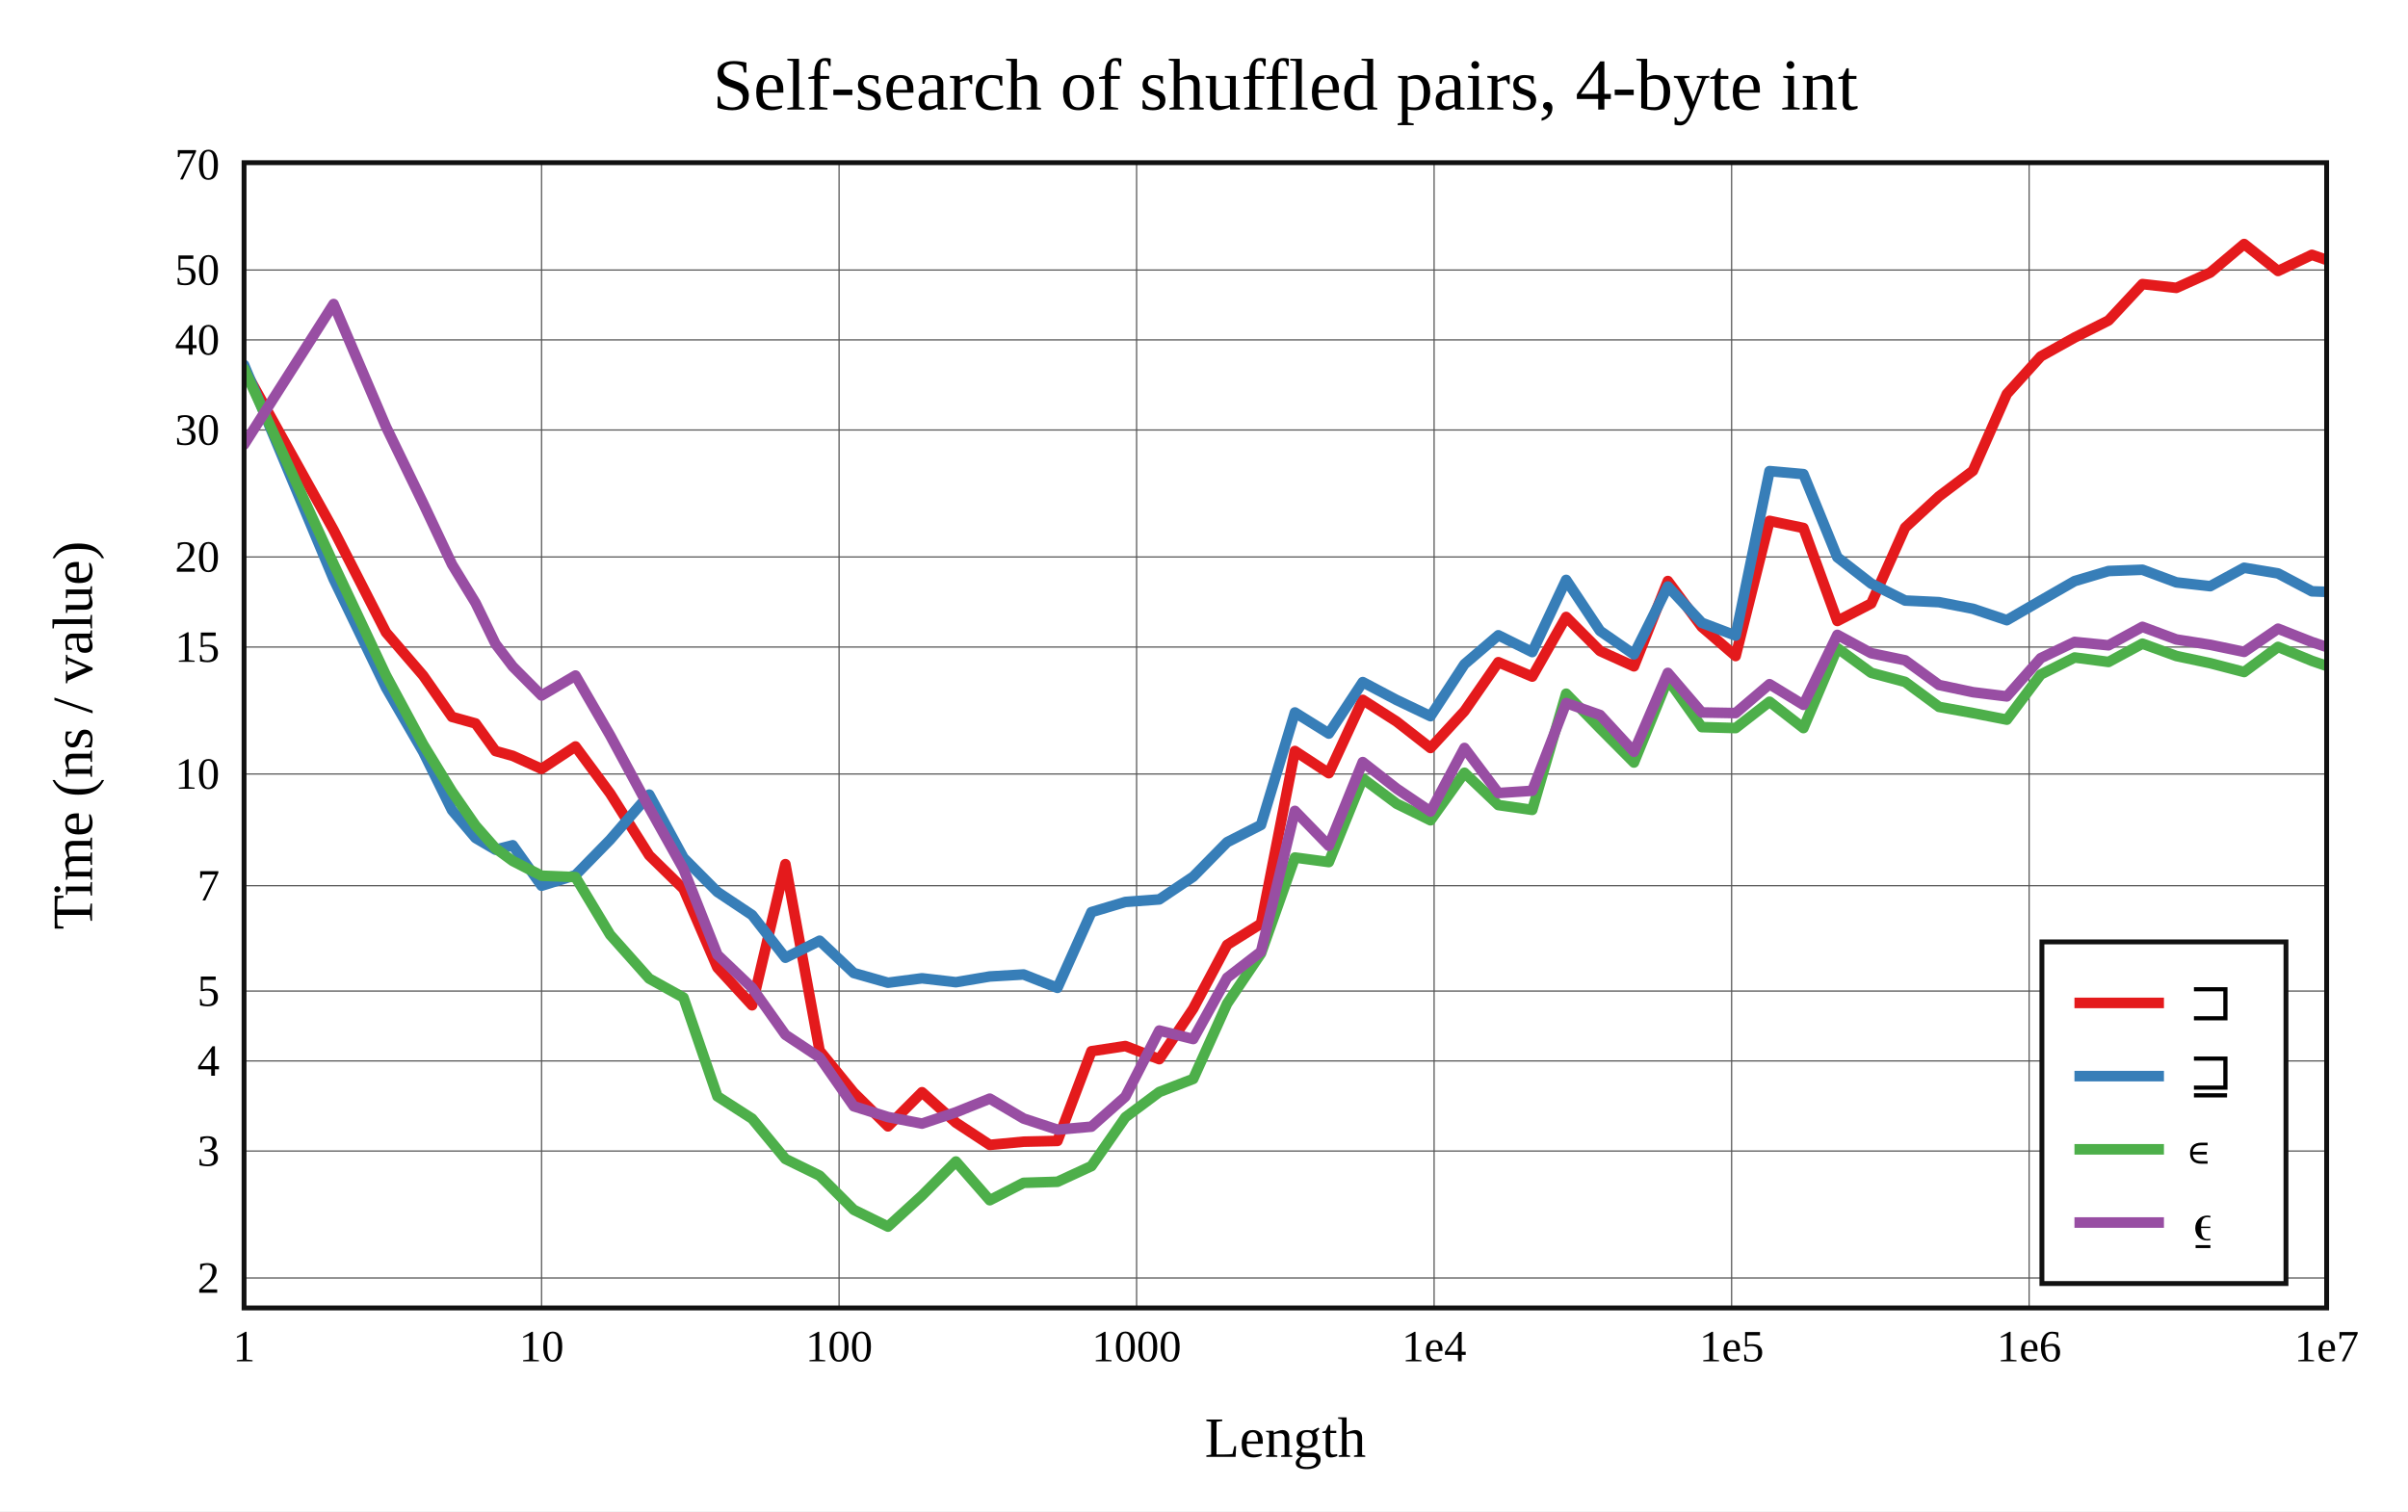
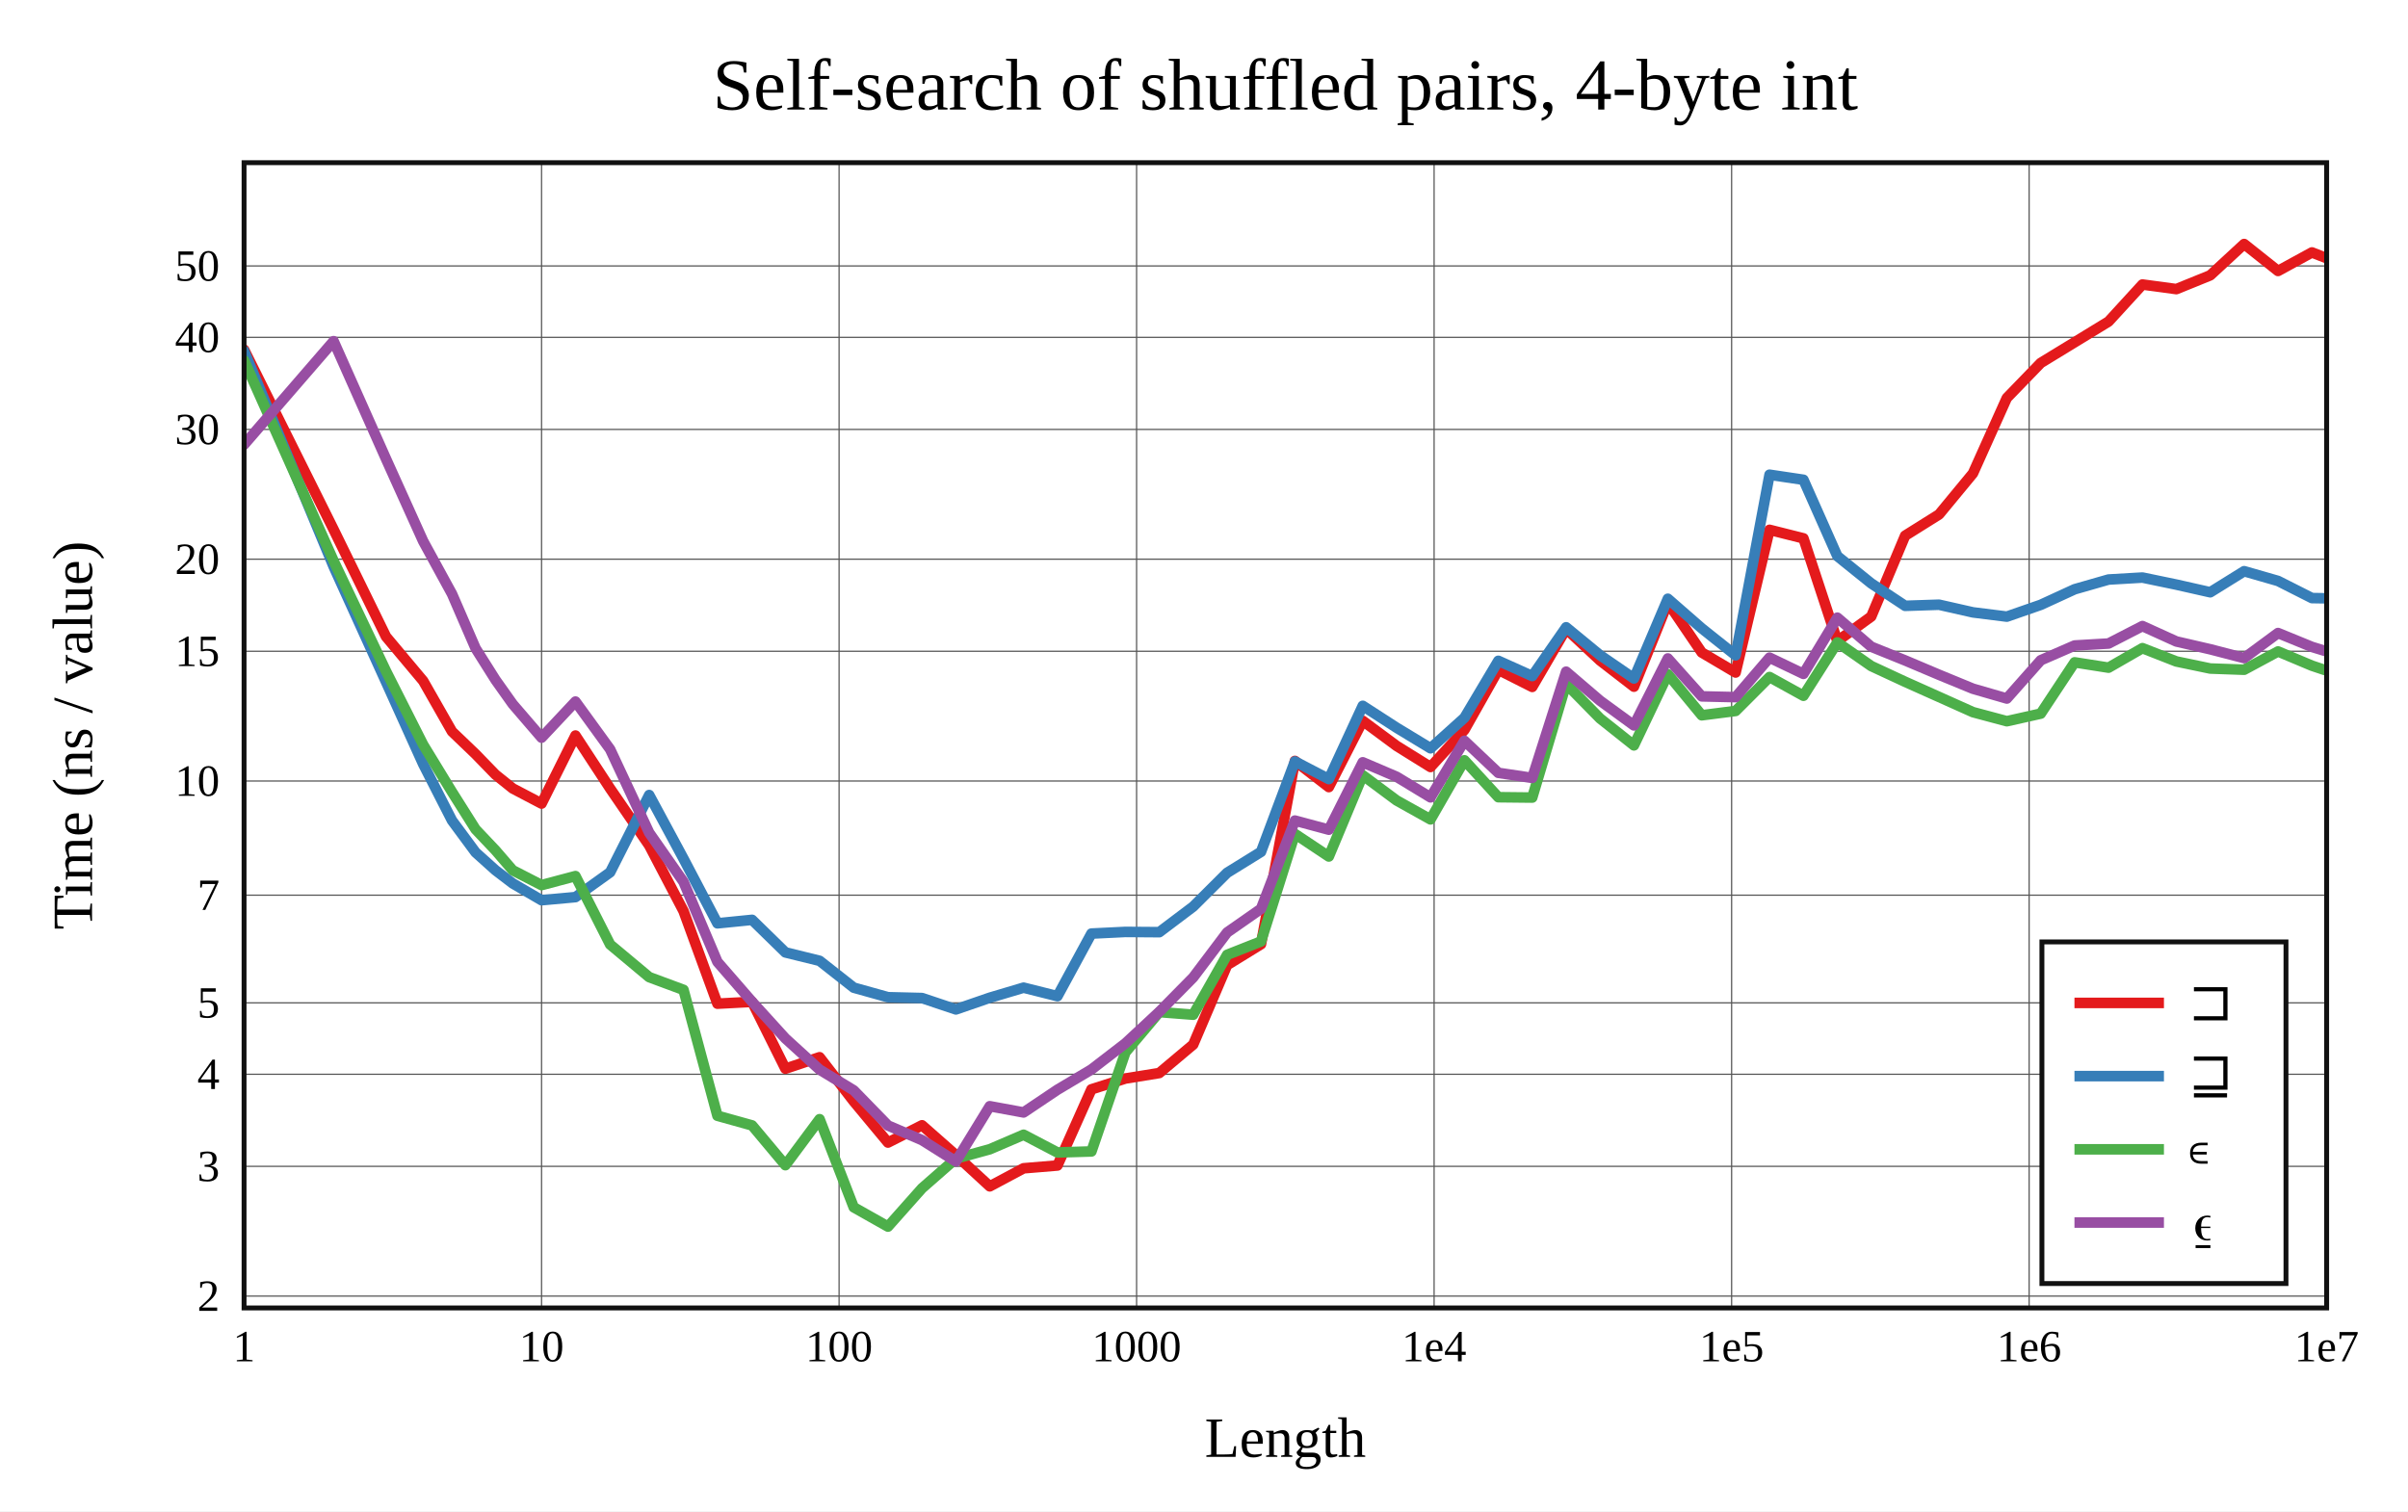
<svg xmlns="http://www.w3.org/2000/svg" viewBox="-60 -40 592 371.6" height="557.4" width="888">
  <g stroke-width="2.6" font-size="14px" text-anchor="middle">
    <defs>
      <clipPath id="clip">
        <rect x="0" y="0" width="512" height="281.6" />
      </clipPath>
    </defs>
    <rect fill="white" x="-60" y="-40" width="592" height="371.6" />
    <text dy="0.33em" font-size="18px" x="256" y="-19">Self-search of shuffled pairs, 4-byte int</text>
    <text dy="0.33em" x="256" y="313.6">Length</text>
    <text dy="0.33em" transform="rotate(-90)" x="-140.8" y="-42">Time (ns / value)</text>
    <g stroke-width="0.3" stroke="#555">
      <path d="M73.143 0v281.6" />
      <path d="M146.286 0v281.6" />
      <path d="M219.429 0v281.6" />
      <path d="M292.571 0v281.6" />
      <path d="M365.714 0v281.6" />
      <path d="M438.857 0v281.6" />
-       <path d="M0 274.238h512" />
-       <path d="M0 243.019h512" />
-       <path d="M0 220.868h512" />
-       <path d="M0 203.687h512" />
-       <path d="M0 177.779h512" />
-       <path d="M0 150.317h512" />
-       <path d="M0 119.097h512" />
-       <path d="M0 96.946h512" />
-       <path d="M0 65.727h512" />
-       <path d="M0 43.576h512" />
-       <path d="M0 26.395h512" />
+       <path d="M0 278.689h512" />
+       <path d="M0 246.782h512" />
+       <path d="M0 224.144h512" />
+       <path d="M0 206.584h512" />
+       <path d="M0 180.107h512" />
+       <path d="M0 152.039h512" />
+       <path d="M0 120.133h512" />
+       <path d="M0 97.494h512" />
+       <path d="M0 65.587h512" />
+       <path d="M0 42.949h512" />
+       <path d="M0 25.39h512" />
    </g>
    <g font-size="11px">
      <text dy="0.33em" x="0" y="291.1">1</text>
      <text dy="0.33em" x="73.143" y="291.1">10</text>
      <text dy="0.33em" x="146.286" y="291.1">100</text>
      <text dy="0.33em" x="219.429" y="291.1">1000</text>
      <text dy="0.33em" x="292.571" y="291.1">1e4</text>
      <text dy="0.33em" x="365.714" y="291.1">1e5</text>
      <text dy="0.33em" x="438.857" y="291.1">1e6</text>
      <text dy="0.33em" x="512" y="291.1">1e7</text>
      <g text-anchor="end">
-         <text dy="0.33em" x="-6" y="274.238">2</text>
-         <text dy="0.33em" x="-6" y="243.019">3</text>
-         <text dy="0.33em" x="-6" y="220.868">4</text>
-         <text dy="0.33em" x="-6" y="203.687">5</text>
-         <text dy="0.33em" x="-6" y="177.779">7</text>
-         <text dy="0.33em" x="-6" y="150.317">10</text>
-         <text dy="0.33em" x="-6" y="119.097">15</text>
-         <text dy="0.33em" x="-6" y="96.946">20</text>
-         <text dy="0.33em" x="-6" y="65.727">30</text>
-         <text dy="0.33em" x="-6" y="43.576">40</text>
-         <text dy="0.33em" x="-6" y="26.395">50</text>
-         <text dy="0.33em" x="-6" y="0.488">70</text>
+         <text dy="0.33em" x="-6" y="278.689">2</text>
+         <text dy="0.33em" x="-6" y="246.782">3</text>
+         <text dy="0.33em" x="-6" y="224.144">4</text>
+         <text dy="0.33em" x="-6" y="206.584">5</text>
+         <text dy="0.33em" x="-6" y="180.107">7</text>
+         <text dy="0.33em" x="-6" y="152.039">10</text>
+         <text dy="0.33em" x="-6" y="120.133">15</text>
+         <text dy="0.33em" x="-6" y="97.494">20</text>
+         <text dy="0.33em" x="-6" y="65.587">30</text>
+         <text dy="0.33em" x="-6" y="42.949">40</text>
+         <text dy="0.33em" x="-6" y="25.39">50</text>
      </g>
    </g>
    <g clip-path="url(#clip)" fill="none" stroke-linecap="round" stroke-linejoin="round">
-       <path stroke="#e41a1c" d="M0 50.718L22.018 90.335L34.898 115.497L44.036 126.114L51.125 136.273L56.916 137.882L61.813 144.663L66.055 145.848L73.143 149.06L81.477 143.545L89.999 155.083L99.601 170.308L108.041 178.572L116.375 197.921L124.897 207.184L133.087 172.484L141.495 218.34L149.886 228.646L158.307 236.953L166.675 228.562L175.009 236.042L183.333 241.509L191.644 240.721L199.973 240.535L208.325 218.477L216.676 217.206L225.008 220.435L233.35 208.004L241.684 192.329L250.012 187.12L258.349 144.662L266.687 150.117L275.026 132.09L283.357 137.419L291.692 143.92L300.029 134.853L308.363 122.82L316.697 126.361L325.031 111.701L333.365 120.068L341.699 123.84L350.034 102.867L358.368 114.129L366.702 121.311L375.036 88.075L383.37 89.824L391.705 112.685L400.039 108.388L408.373 89.729L416.707 82.036L425.041 75.753L433.375 56.868L441.71 47.642L450.044 42.991L458.378 38.8L466.712 29.852L475.046 30.782L483.38 27.031L491.714 20L500.049 26.628L508.383 22.656L516.717 25.564" />
-       <path stroke="#377eb8" d="M0 49.732L22.018 102.385L34.898 129.082L44.036 144.855L51.125 159.217L56.916 166.047L61.813 168.922L66.055 167.838L73.143 177.784L81.477 175.181L89.999 166.474L99.601 155.383L108.041 170.927L116.375 179.312L124.897 184.992L133.087 195.487L141.495 191.306L149.886 199.243L158.307 201.638L166.675 200.546L175.009 201.508L183.333 200.099L191.644 199.609L199.973 202.895L208.325 184.273L216.676 181.774L225.008 181.15L233.35 175.562L241.684 167.086L250.012 162.837L258.349 135.185L266.687 140.372L275.026 127.72L283.357 132.124L291.692 136.096L300.029 123.327L308.363 116.203L316.697 120.333L325.031 102.588L333.365 115.124L341.699 120.9L350.034 104.205L358.368 113.123L366.702 116.277L375.036 75.837L383.37 76.581L391.705 97.027L400.039 103.497L408.373 107.662L416.707 108.063L425.041 109.69L433.375 112.492L441.71 107.668L450.044 102.879L458.378 100.406L466.712 100.09L475.046 103.196L483.38 104.134L491.714 99.604L500.049 100.993L508.383 105.395L516.717 105.687" />
-       <path stroke="#4daf4a" d="M0 50.681L22.018 98.698L34.898 126.064L44.036 143.045L51.125 154.629L56.916 163.007L61.813 168.584L66.055 171.694L73.143 175.323L81.477 175.664L89.999 189.837L99.601 200.618L108.041 205.298L116.375 229.576L124.897 235.057L133.087 244.963L141.495 249.07L149.886 257.465L158.307 261.6L166.675 253.958L175.009 245.597L183.333 255.113L191.644 250.839L199.973 250.579L208.325 246.726L216.676 234.716L225.008 228.507L233.35 225.287L241.684 206.765L250.012 194.433L258.349 170.852L266.687 171.969L275.026 151.407L283.357 157.617L291.692 161.696L300.029 150.014L308.363 157.952L316.697 159.14L325.031 130.571L333.365 139.102L341.699 147.49L350.034 127.034L358.368 138.785L366.702 139.024L375.036 132.542L383.37 139.022L391.705 119.356L400.039 125.44L408.373 127.669L416.707 133.813L425.041 135.327L433.375 136.952L441.71 125.857L450.044 121.667L458.378 122.762L466.712 118.265L475.046 121.302L483.38 123.069L491.714 125.237L500.049 119.066L508.383 122.5L516.717 125.342" />
-       <path stroke="#984ea3" d="M0 69.32L22.018 34.754L34.898 64.94L44.036 83.757L51.125 98.772L56.916 108.256L61.813 118.317L66.055 123.881L73.143 131.013L81.477 126.105L89.999 140.821L99.601 158.596L108.041 173.696L116.375 194.762L124.897 202.89L133.087 214.432L141.495 219.997L149.886 232.01L158.307 234.658L166.675 236.277L175.009 233.493L183.333 230.135L191.644 235.032L199.973 237.765L208.325 237.03L216.676 229.639L225.008 213.397L233.35 215.482L241.684 200.416L250.012 193.994L258.349 159.386L266.687 167.963L275.026 147.387L283.357 153.907L291.692 159.54L300.029 143.91L308.363 154.994L316.697 154.434L325.031 132.868L333.365 135.803L341.699 144.843L350.034 125.455L358.368 135.183L366.702 135.332L375.036 128.228L383.37 133.313L391.705 116.097L400.039 120.614L408.373 122.354L416.707 128.426L425.041 130.197L433.375 131.232L441.71 121.831L450.044 117.842L458.378 118.668L466.712 114.131L475.046 117.229L483.38 118.543L491.714 120.284L500.049 114.586L508.383 117.867L516.717 120.646" />
+       <path stroke="#e41a1c" d="M0 45.968L22.018 90.206L34.898 116.524L44.036 127.424L51.125 139.865L56.916 145.419L61.813 150.464L66.055 153.868L73.143 157.585L81.477 140.859L89.999 153.885L99.601 167.881L108.041 184.009L116.375 206.789L124.897 206.339L133.087 222.772L141.495 219.955L149.886 230.807L158.307 240.935L166.675 236.69L175.009 244.03L183.333 251.7L191.644 247.265L199.973 246.574L208.325 227.851L216.676 225.19L225.008 223.841L233.35 216.83L241.684 197.293L250.012 192.159L258.349 147.099L266.687 153.529L275.026 137.236L283.357 143.41L291.692 148.595L300.029 139.467L308.363 124.696L316.697 128.901L325.031 114.617L333.365 122.406L341.699 128.844L350.034 108.169L358.368 120.433L366.702 125.359L375.036 90.279L383.37 92.371L391.705 117.637L400.039 111.588L408.373 91.717L416.707 86.491L425.041 76.399L433.375 57.856L441.71 49.245L450.044 44.157L458.378 39.063L466.712 29.96L475.046 31.084L483.38 27.7L491.714 20L500.049 26.626L508.383 22.068L516.717 25.353" />
+       <path stroke="#377eb8" d="M0 46.295L22.018 99.302L34.898 127.662L44.036 147.873L51.125 161.747L56.916 169.581L61.813 173.978L66.055 177.219L73.143 181.347L81.477 180.586L89.999 174.481L99.601 155.484L108.041 171.148L116.375 187.03L124.897 186.175L133.087 194.18L141.495 196.248L149.886 202.85L158.307 205.199L166.675 205.405L175.009 208.197L183.333 205.327L191.644 202.852L199.973 204.943L208.325 189.552L216.676 189.145L225.008 189.205L233.35 182.909L241.684 174.607L250.012 169.455L258.349 147.221L266.687 151.566L275.026 133.552L283.357 138.938L291.692 143.993L300.029 136.489L308.363 122.485L316.697 126.235L325.031 114.241L333.365 121.098L341.699 126.826L350.034 107.223L358.368 114.496L366.702 121.133L375.036 76.724L383.37 77.968L391.705 96.739L400.039 103.444L408.373 108.964L416.707 108.687L425.041 110.574L433.375 111.618L441.71 108.719L450.044 104.889L458.378 102.499L466.712 102.013L475.046 103.746L483.38 105.628L491.714 100.449L500.049 102.846L508.383 107.057L516.717 107.194" />
+       <path stroke="#4daf4a" d="M0 48.607L22.018 97.922L34.898 125.026L44.036 143.113L51.125 154.724L56.916 163.907L61.813 169.077L66.055 173.987L73.143 177.63L81.477 175.416L89.999 192.237L99.601 200.262L108.041 203.389L116.375 234.343L124.897 236.721L133.087 246.498L141.495 235.189L149.886 256.85L158.307 261.6L166.675 252.177L175.009 244.87L183.333 242.583L191.644 239.014L199.973 243.372L208.325 243.12L216.676 218.749L225.008 208.858L233.35 209.501L241.684 194.78L250.012 191.487L258.349 165.049L266.687 170.596L275.026 150.624L283.357 156.82L291.692 161.475L300.029 146.947L308.363 156.02L316.697 156.108L325.031 128.167L333.365 136.651L341.699 143.276L350.034 125.766L358.368 135.875L366.702 134.813L375.036 126.47L383.37 131.075L391.705 117.957L400.039 123.77L408.373 127.64L416.707 131.369L425.041 135.104L433.375 137.335L441.71 135.466L450.044 122.86L458.378 124.168L466.712 119.373L475.046 122.638L483.38 124.378L491.714 124.675L500.049 120.182L508.383 123.683L516.717 126.469" />
+       <path stroke="#984ea3" d="M0 69.331L22.018 43.888L34.898 72.828L44.036 93.071L51.125 106.043L56.916 119.403L61.813 127.162L66.055 133.137L73.143 141.38L81.477 132.504L89.999 144.244L99.601 164.763L108.041 176.837L116.375 196.506L124.897 206.316L133.087 215.328L141.495 223L149.886 228.1L158.307 236.744L166.675 240.336L175.009 245.577L183.333 232L191.644 233.531L199.973 227.942L208.325 222.966L216.676 216.543L225.008 208.791L233.35 200.327L241.684 189.274L250.012 183.462L258.349 161.765L266.687 164.007L275.026 147.436L283.357 150.998L291.692 156.056L300.029 142.145L308.363 150.032L316.697 151.274L325.031 125.154L333.365 132.282L341.699 138.365L350.034 121.9L358.368 131.224L366.702 131.416L375.036 121.704L383.37 125.693L391.705 111.875L400.039 119.019L408.373 122.39L416.707 125.916L425.041 129.345L433.375 131.755L441.71 122.349L450.044 118.717L458.378 118.23L466.712 113.942L475.046 117.723L483.38 119.649L491.714 121.81L500.049 115.654L508.383 119.066L516.717 121.616" />
    </g>
    <rect stroke-width="1.2" stroke="#111" fill="none" x="0" y="0" width="512" height="281.6" />
    <g transform="translate(442,191.6)" text-anchor="start" font-size="13px">
      <rect stroke-width="1.2" stroke="#111" fill="white" x="0" y="0" width="60" height="84" />
      <path stroke="#e41a1c" d="M8 15h22" />
      <path stroke="#377eb8" d="M8 33h22" />
      <path stroke="#4daf4a" d="M8 51h22" />
      <path stroke="#984ea3" d="M8 69h22" />
      <text dy="0.33em" x="36" y="15">⊐</text>
      <text dy="0.33em" x="36" y="33">⊒</text>
      <text dy="0.33em" x="36" y="51">∊</text>
      <text dy="0.33em" x="36" y="69">⍷</text>
    </g>
  </g>
</svg>
